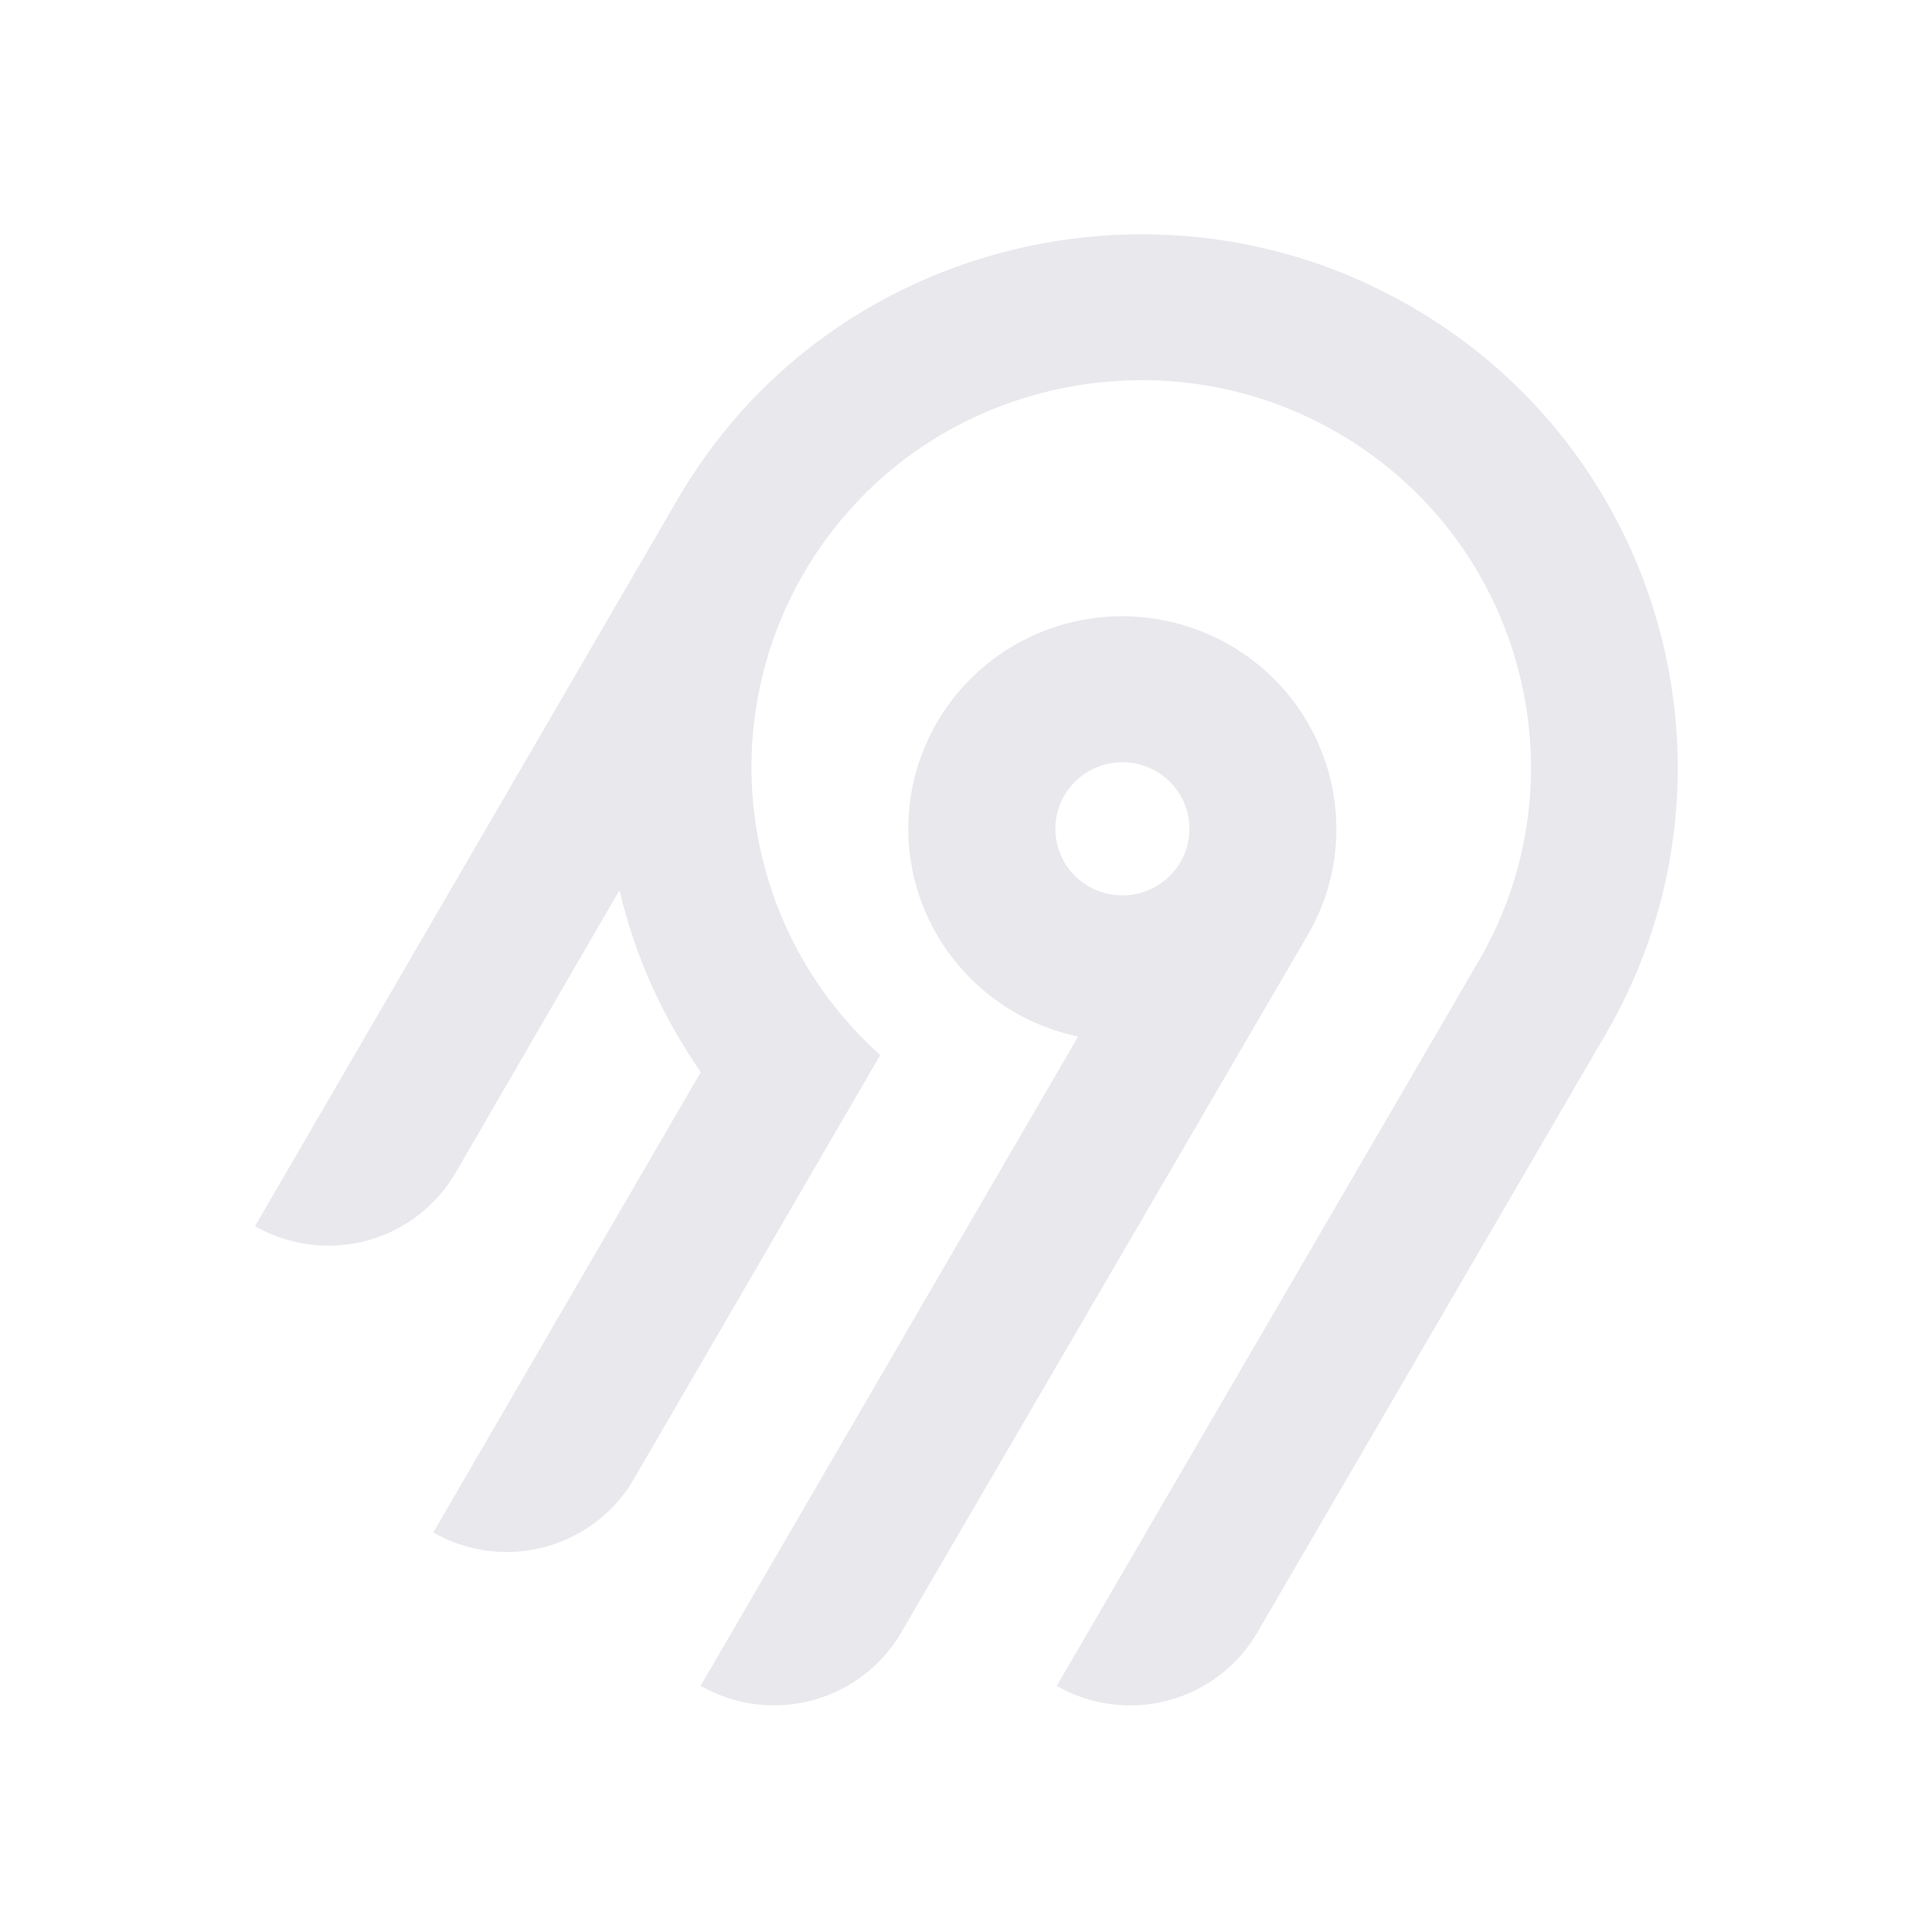
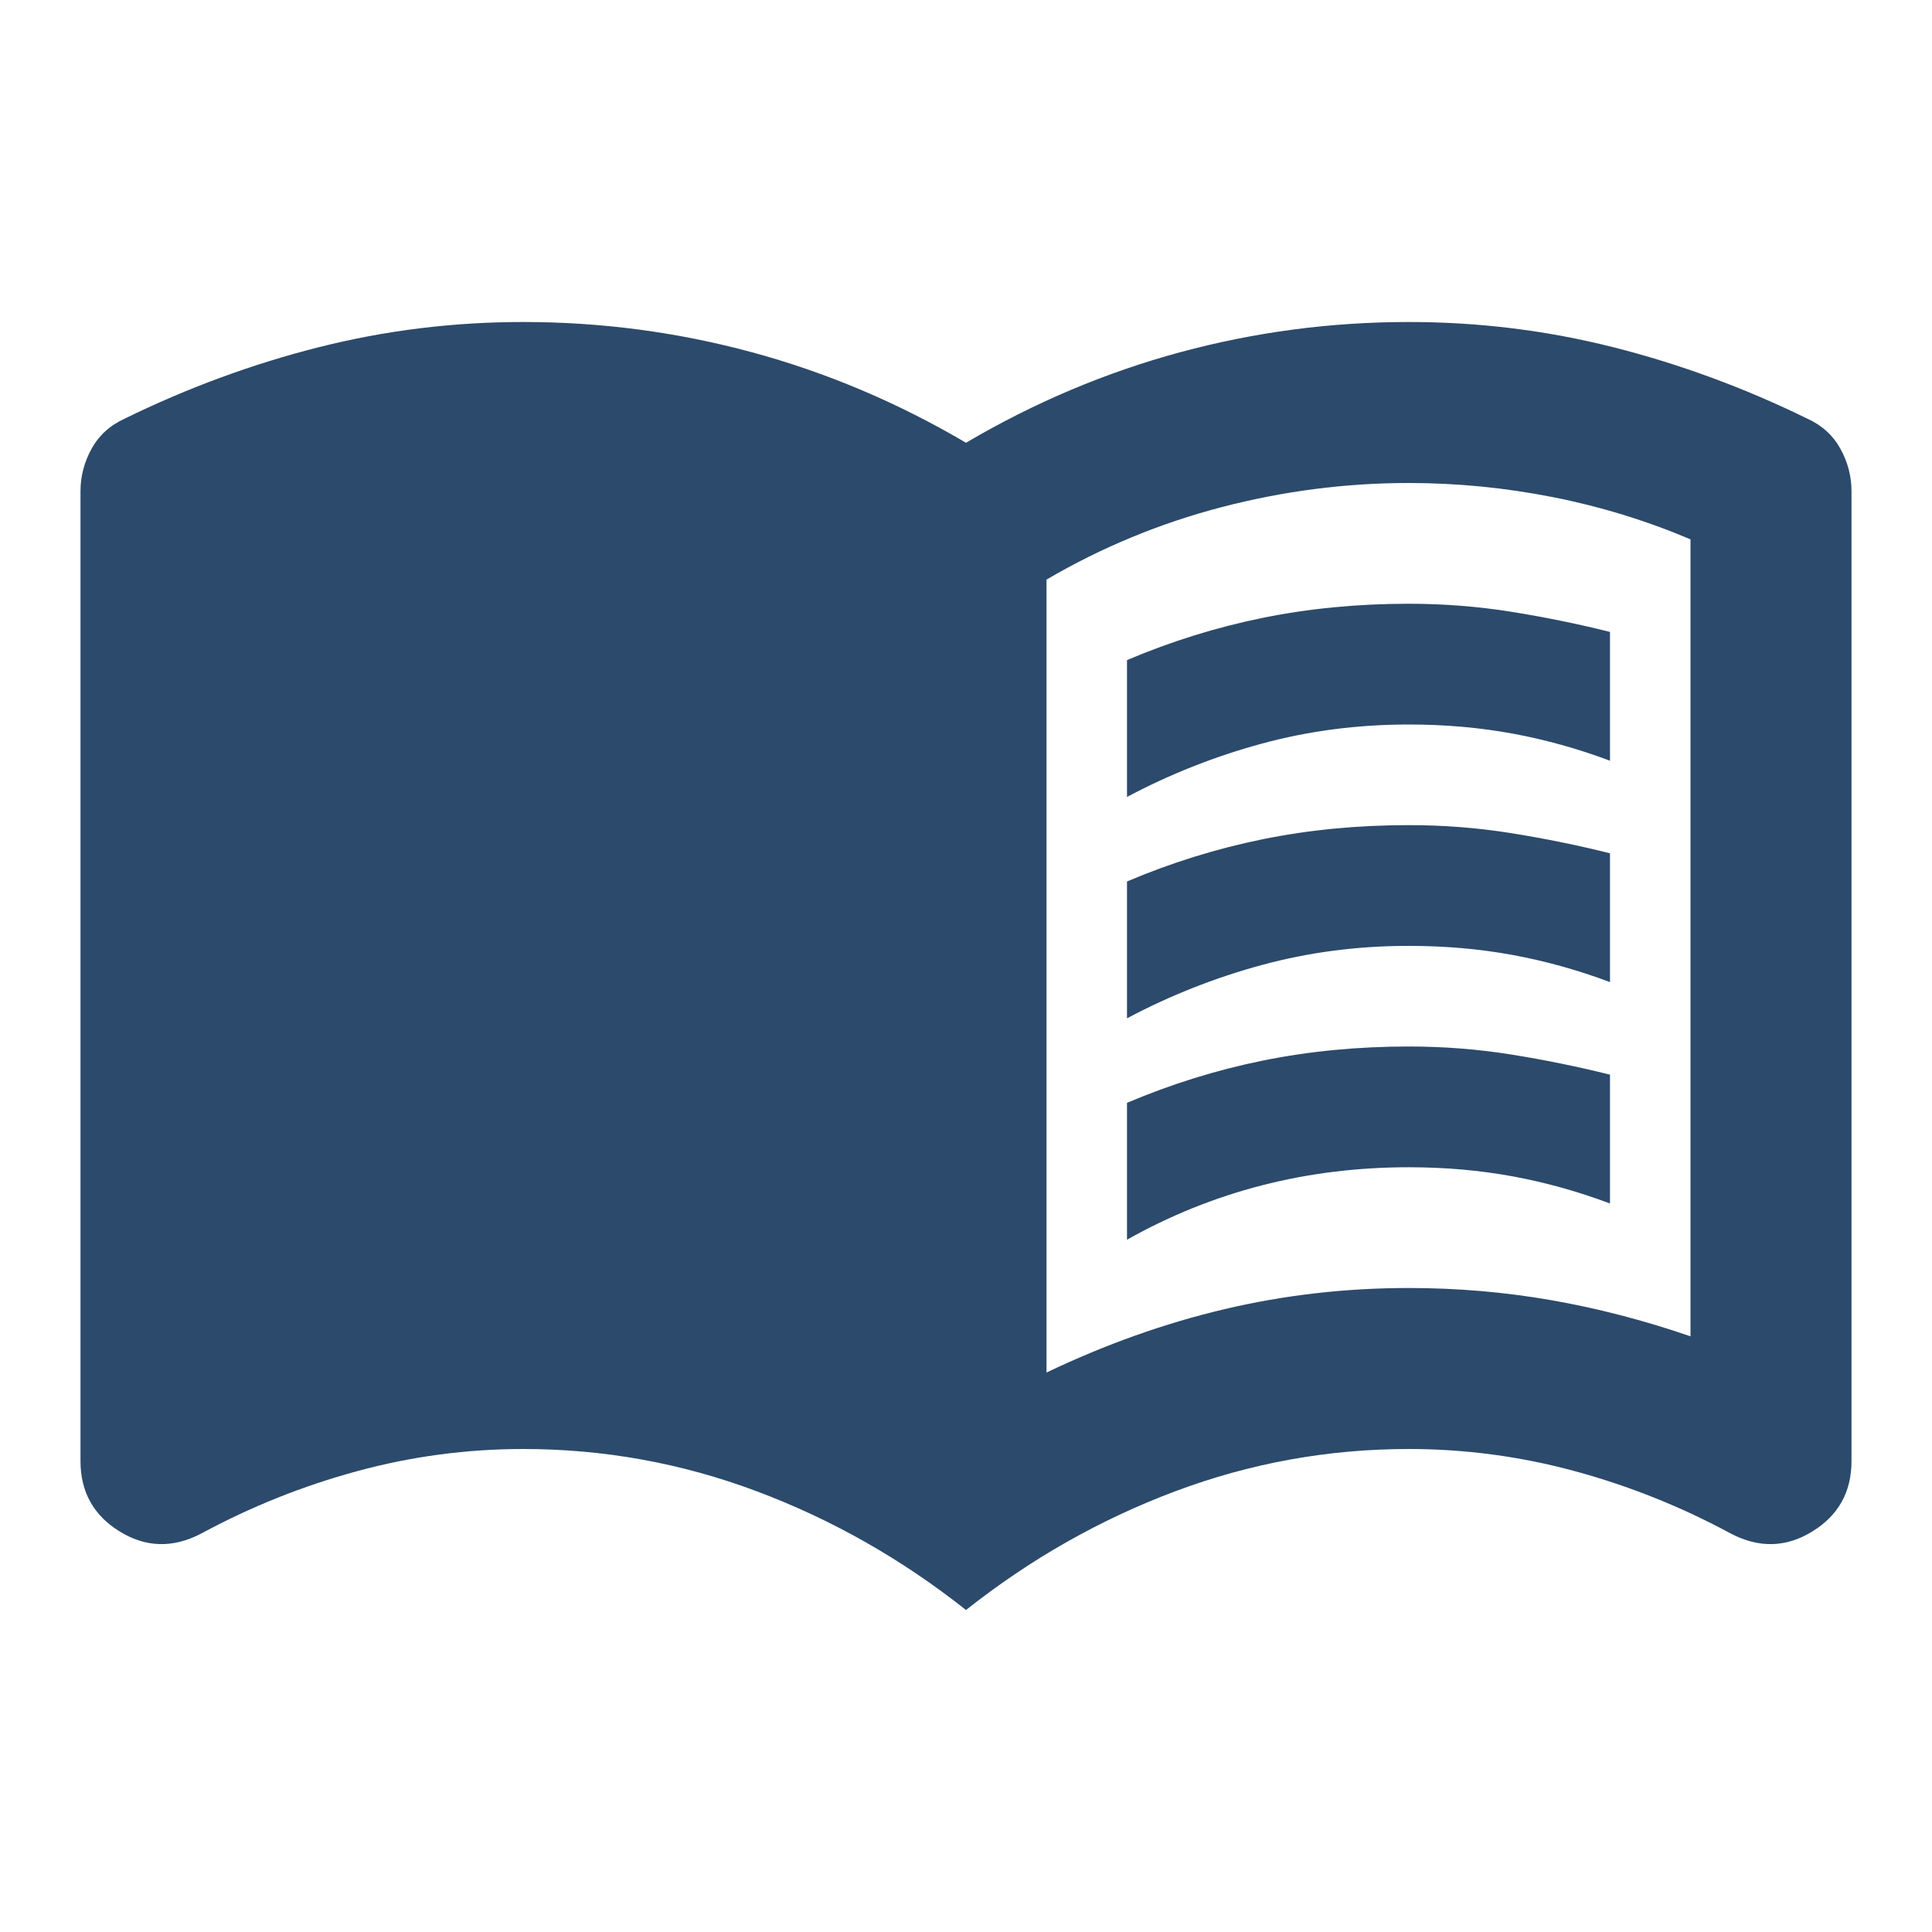
- <svg xmlns="http://www.w3.org/2000/svg" width="250" height="250" fill="none">
-   <path fill="#e8e8ed" fill-rule="evenodd" d="M95.775 53.416c20.364-22.88 54.087-29.592 81.811-16.385 36.836 17.549 50.274 62.252 30.219 96.734l-45.115 77.487a18.994 18.994 0 0 1-11.536 8.784 19.12 19.12 0 0 1-14.412-1.878l54.62-93.829c14.55-25.027 4.818-57.467-21.888-70.24-20.038-9.583-44.533-4.795-59.336 11.685a50.008 50.008 0 0 0-12.902 32.877 49.989 49.989 0 0 0 16.664 37.87l-31.887 54.875a18.917 18.917 0 0 1-4.885 5.534 19.041 19.041 0 0 1-6.647 3.255 19.13 19.13 0 0 1-7.395.482 19.087 19.087 0 0 1-7.018-2.365l34.617-59.575a68.424 68.424 0 0 1-10.524-23.544l-21.213 36.579a18.994 18.994 0 0 1-11.535 8.784A19.123 19.123 0 0 1 33 158.668l54.856-94.356a70.296 70.296 0 0 1 7.919-10.896Zm63.314 30.034c13.211 7.577 17.774 24.427 10.13 37.54l-52.603 90.251a18.997 18.997 0 0 1-11.536 8.784 19.122 19.122 0 0 1-14.412-1.878l48.843-84.024a27.778 27.778 0 0 1-10.825-4.847 27.545 27.545 0 0 1-7.783-8.907 27.344 27.344 0 0 1-3.307-11.326 27.293 27.293 0 0 1 1.776-11.66 27.454 27.454 0 0 1 6.533-9.846 27.703 27.703 0 0 1 10.087-6.222 27.858 27.858 0 0 1 23.097 2.135Zm-19.134 16.961a8.645 8.645 0 0 0-2.232 2.529h-.003a8.565 8.565 0 0 0 .632 9.556 8.68 8.68 0 0 0 4.097 2.915 8.738 8.738 0 0 0 5.036.163 8.692 8.692 0 0 0 4.279-2.642 8.59 8.59 0 0 0 2.079-4.558 8.563 8.563 0 0 0-.821-4.938 8.645 8.645 0 0 0-3.444-3.652 8.72 8.72 0 0 0-6.586-.86 8.7 8.7 0 0 0-3.037 1.487Z" clip-rule="evenodd" />
+ <svg xmlns="http://www.w3.org/2000/svg" width="250" height="250" viewBox="0 0 960 960">
+   <path fill="#2C4A6B" transform="translate(0 960)" d="M560-564v-68q33-14 67.5-21t72.5-7q26 0 51 4t49 10v64q-24-9-48.5-13.5T700-600q-38 0-73 9.5T560-564Zm0 220v-68q33-14 67.5-21t72.5-7q26 0 51 4t49 10v64q-24-9-48.5-13.5T700-380q-38 0-73 9t-67 27Zm0-110v-68q33-14 67.5-21t72.5-7q26 0 51 4t49 10v64q-24-9-48.5-13.5T700-490q-38 0-73 9.5T560-454Zm-40 176q44-21 88.5-31.5T700-320q36 0 70.5 6t69.5 18v-396q-33-14-68.5-21t-71.5-7q-47 0-93 12t-87 36v394Zm-40 118q-48-38-104-59t-116-21q-42 0-82.5 11T100-198q-21 11-40.5-1T40-234v-482q0-11 5.5-21T62-752q47-23 96.5-35.5T260-800q58 0 113.5 15T480-740q51-30 106.5-45T700-800q52 0 101.5 12.5T898-752q11 5 16.5 15t5.5 21v482q0 23-19.5 35t-40.5 1q-37-20-77.5-31T700-240q-60 0-116 21t-104 59Z" />
</svg>
